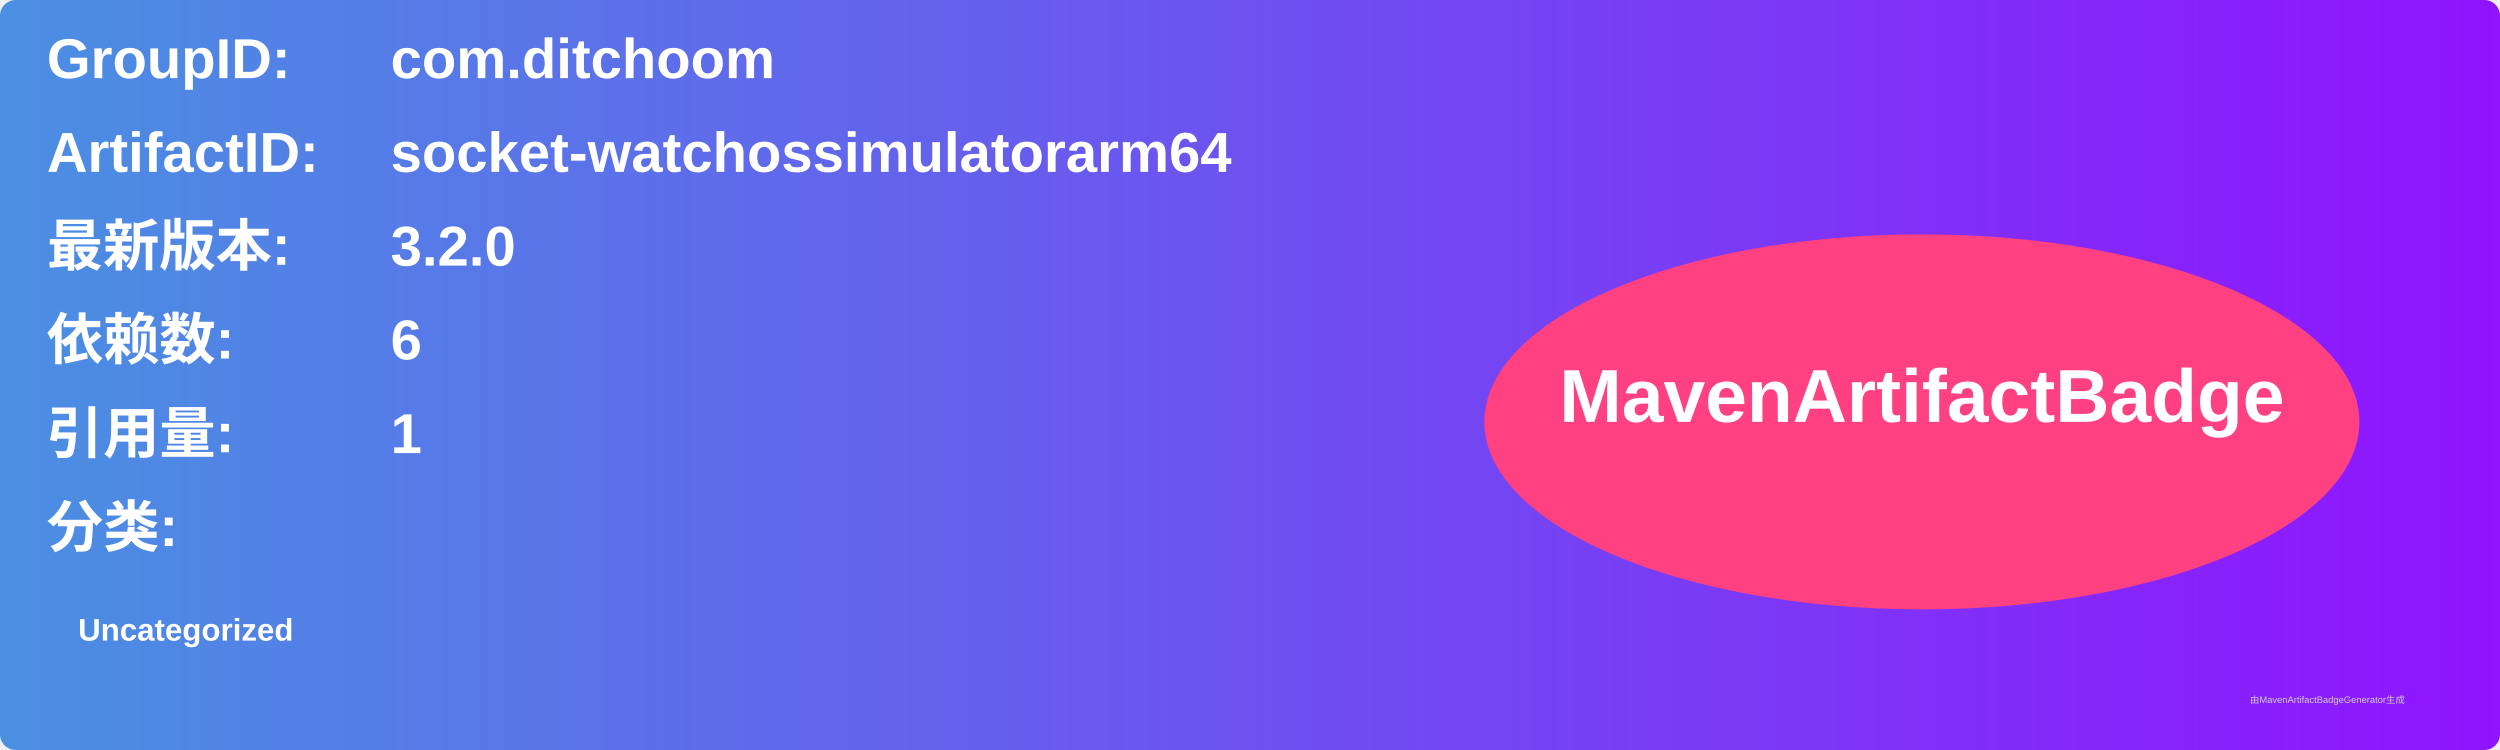
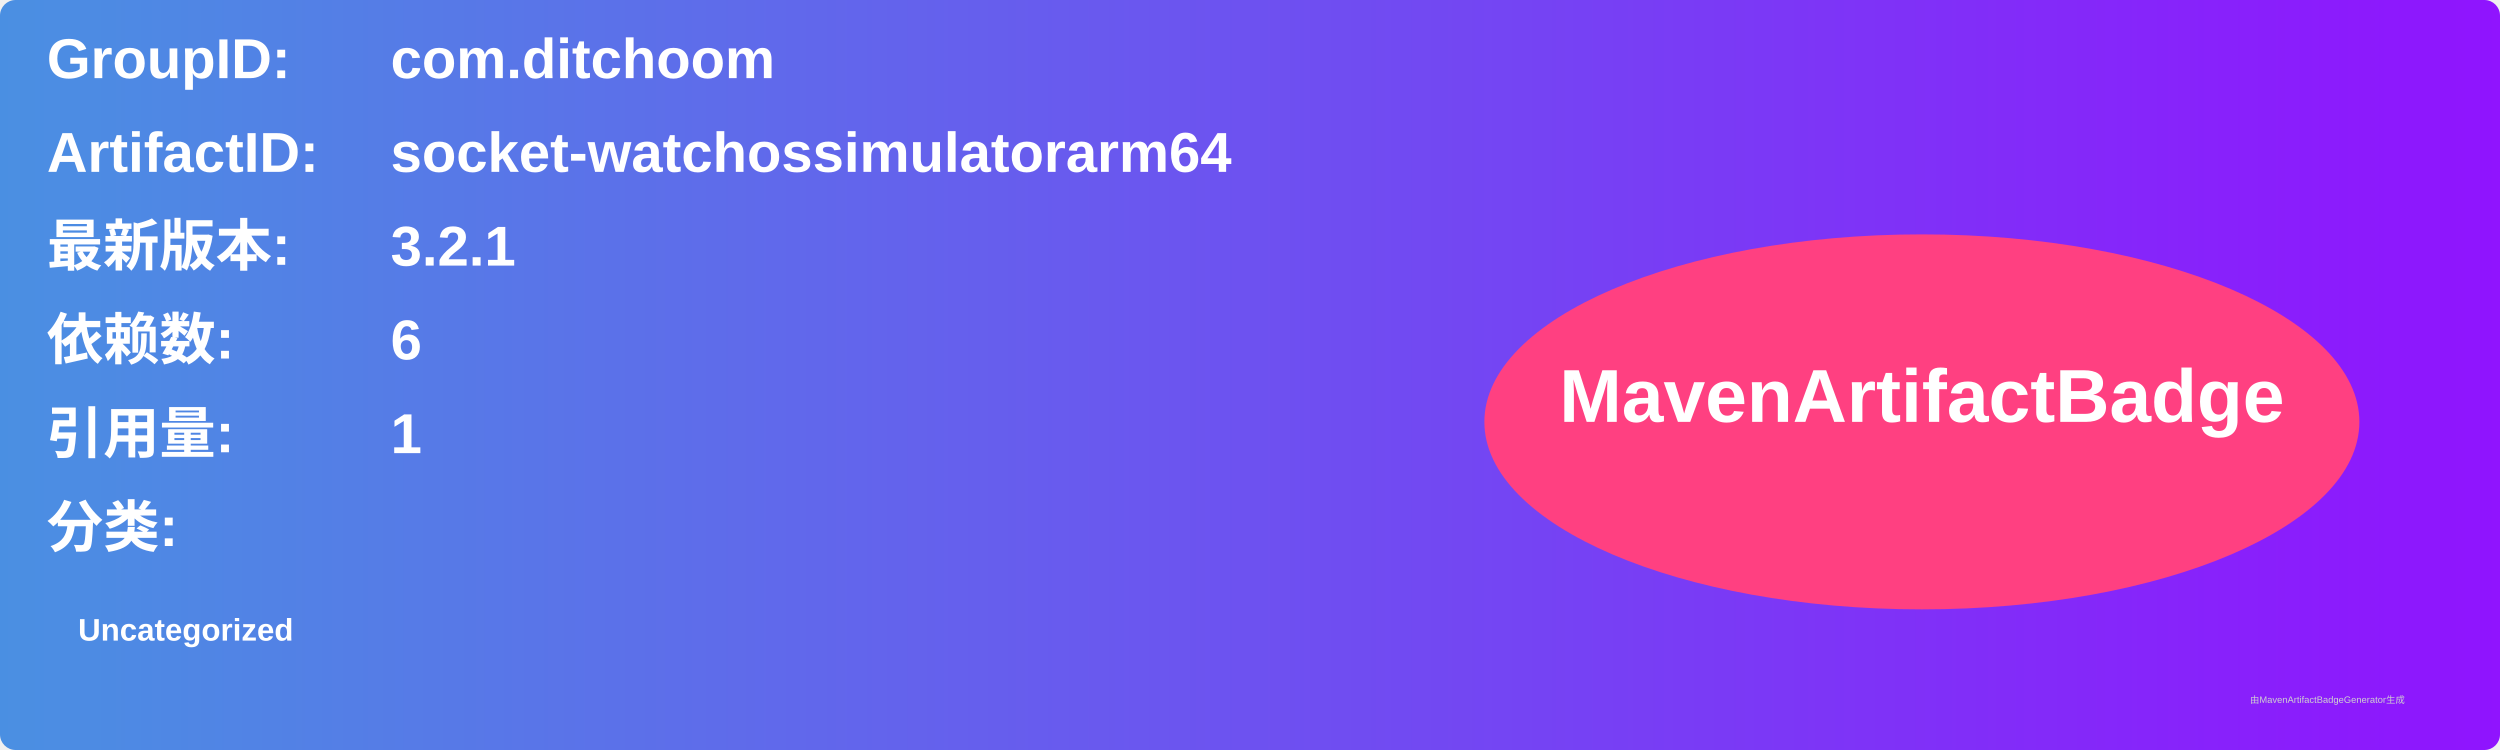
<svg xmlns="http://www.w3.org/2000/svg" width="800" height="240" viewBox="0 0 800 240">
  <linearGradient id="grad" x1="0%" y1="0%" x2="100%" y2="0%">
    <stop offset="0%" stop-color="#4a90e2" />
    <stop offset="100%" stop-color="#9013fe" />
  </linearGradient>
  <rect width="100%" height="100%" rx="5" ry="5" fill="url(#grad)" />
  <g transform="translate(15, 15)">
    <text x="0" y="10" font-family="Arial" font-size="18" fill="white" font-weight="bold" width="260">GroupID:</text>
    <text x="110" y="10" font-family="Arial" font-size="18" fill="white" font-weight="bold" width="460">com.ditchoom</text>
    <text x="0" y="40" font-family="Arial" font-size="18" fill="white" font-weight="bold" width="260">ArtifactID:</text>
    <text x="110" y="40" font-family="Arial" font-size="18" fill="white" font-weight="bold" width="460">socket-watchossimulatorarm64</text>
    <text x="0" y="70" font-family="Arial" font-size="18" fill="white" font-weight="bold">最新版本:</text>
    <text x="110" y="70" font-family="Arial" font-size="18" fill="white" font-weight="bold">
-       <tspan font-weight="bold">3.2.0</tspan>
+       <tspan font-weight="bold">3.2.1</tspan>
    </text>
    <text x="0" y="100" font-family="Arial" font-size="18" fill="white" font-weight="bold">依赖数: </text>
    <text x="110" y="100" font-family="Arial" font-size="18" fill="white">
      <tspan font-weight="bold">6</tspan>
    </text>
    <text x="0" y="130" font-family="Arial" font-size="18" fill="white" font-weight="bold">引用量: </text>
    <text x="110" y="130" font-family="Arial" font-size="18" fill="white">
      <tspan font-weight="bold">1</tspan>
    </text>
    <text x="0" y="160" font-family="Arial" font-size="18" fill="white" font-weight="bold">分类:</text>
    <text x="10" y="190" font-family="Arial" font-size="10" fill="white">
      <tspan font-weight="bold">Uncategorized</tspan>
    </text>
    <ellipse cx="600" cy="120" rx="140" ry="60" fill="#ff4081" />
    <text x="600" y="120" text-anchor="middle" font-family="Arial" font-size="24" fill="white" font-weight="bold">MavenArtifactBadge</text>
  </g>
  <text x="720" y="225" font-family="Arial" font-size="3" fill="#d0d0d0">由MavenArtifactBadgeGenerator生成</text>
</svg>
